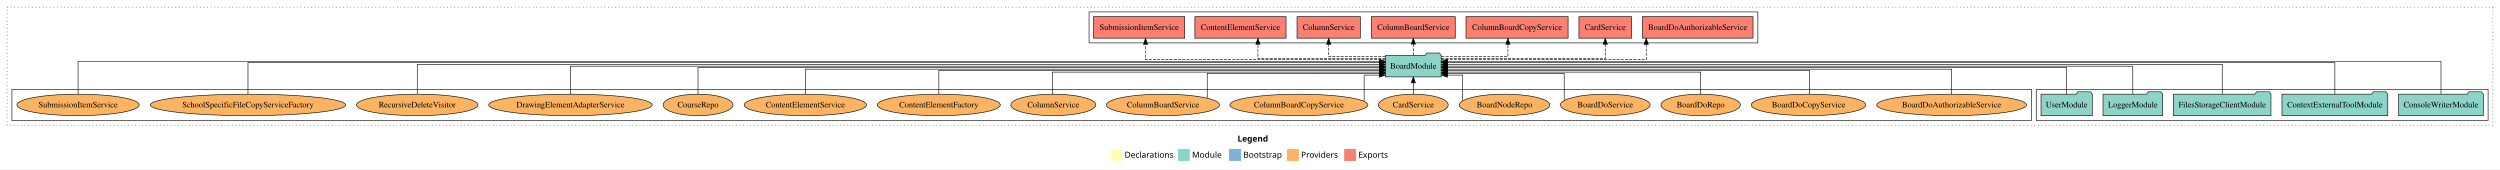
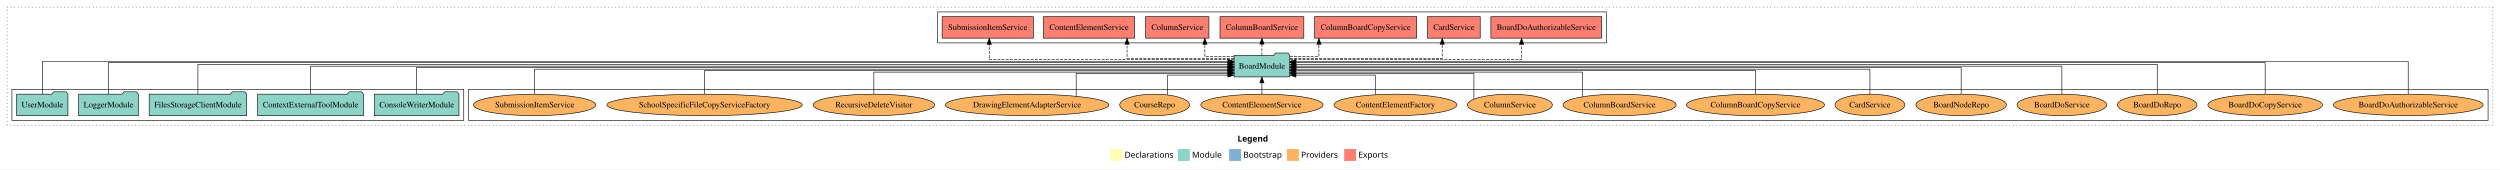
<svg xmlns="http://www.w3.org/2000/svg" width="4194pt" height="284pt" viewBox="0.00 0.00 4194.00 284.00">
  <g id="graph0" class="graph" transform="scale(1 1) rotate(0) translate(4 280)">
    <polygon fill="white" stroke="transparent" points="-4,4 -4,-280 4190,-280 4190,4 -4,4" />
    <text text-anchor="start" x="2072.01" y="-42.4" font-family="Times-12" font-weight="bold" font-size="14.00">Legend</text>
    <polygon fill="#ffffb3" stroke="transparent" points="1859,-10 1859,-30 1879,-30 1879,-10 1859,-10" />
    <text text-anchor="start" x="1882.63" y="-15.4" font-family="Times-12" font-size="14.00">  Declarations</text>
    <polygon fill="#8dd3c7" stroke="transparent" points="1972,-10 1972,-30 1992,-30 1992,-10 1972,-10" />
    <text text-anchor="start" x="1995.73" y="-15.4" font-family="Times-12" font-size="14.00">  Module</text>
    <polygon fill="#80b1d3" stroke="transparent" points="2058,-10 2058,-30 2078,-30 2078,-10 2058,-10" />
    <text text-anchor="start" x="2081.78" y="-15.4" font-family="Times-12" font-size="14.00">  Bootstrap</text>
    <polygon fill="#fdb462" stroke="transparent" points="2155,-10 2155,-30 2175,-30 2175,-10 2155,-10" />
    <text text-anchor="start" x="2178.67" y="-15.4" font-family="Times-12" font-size="14.00">  Providers</text>
    <polygon fill="#fb8072" stroke="transparent" points="2251,-10 2251,-30 2271,-30 2271,-10 2251,-10" />
    <text text-anchor="start" x="2274.73" y="-15.4" font-family="Times-12" font-size="14.00">  Exports</text>
    <g id="clust1" class="cluster">
      <polygon fill="none" stroke="black" stroke-dasharray="1,5" points="8,-70 8,-268 4178,-268 4178,-70 8,-70" />
    </g>
+     <g id="clust6" class="cluster">
+       <polygon fill="none" stroke="black" points="782,-78 782,-130 4170,-130 4170,-78 782,-78" />
+     </g>
    <g id="clust3" class="cluster">
-       <polygon fill="none" stroke="black" points="3412,-78 3412,-130 4170,-130 4170,-78 3412,-78" />
-     </g>
-     <g id="clust6" class="cluster">
-       <polygon fill="none" stroke="black" points="16,-78 16,-130 3404,-130 3404,-78 16,-78" />
+       <polygon fill="none" stroke="black" points="16,-78 16,-130 774,-130 774,-78 16,-78" />
    </g>
    <g id="clust4" class="cluster">
-       <polygon fill="none" stroke="black" points="1823,-208 1823,-260 2945,-260 2945,-208 1823,-208" />
+       <polygon fill="none" stroke="black" points="1569,-208 1569,-260 2691,-260 2691,-208 1569,-208" />
    </g>
    <g id="node1" class="node">
-       <polygon fill="#8dd3c7" stroke="black" points="4161.97,-122 4158.97,-126 4137.97,-126 4134.97,-122 4020.03,-122 4020.03,-86 4161.97,-86 4161.97,-122" />
-       <text text-anchor="middle" x="4091" y="-99.8" font-family="Times,serif" font-size="14.00">ConsoleWriterModule</text>
+       <polygon fill="#8dd3c7" stroke="black" points="765.97,-122 762.97,-126 741.97,-126 738.97,-122 624.03,-122 624.03,-86 765.97,-86 765.97,-122" />
+       <text text-anchor="middle" x="695" y="-99.8" font-family="Times,serif" font-size="14.00">ConsoleWriterModule</text>
    </g>
    <g id="node6" class="node">
-       <polygon fill="#8dd3c7" stroke="black" points="2413.76,-187 2410.76,-191 2389.76,-191 2386.76,-187 2320.24,-187 2320.24,-151 2413.76,-151 2413.76,-187" />
-       <text text-anchor="middle" x="2367" y="-164.8" font-family="Times,serif" font-size="14.00">BoardModule</text>
+       <polygon fill="#8dd3c7" stroke="black" points="2159.76,-187 2156.76,-191 2135.76,-191 2132.76,-187 2066.24,-187 2066.24,-151 2159.76,-151 2159.76,-187" />
+       <text text-anchor="middle" x="2113" y="-164.8" font-family="Times,serif" font-size="14.00">BoardModule</text>
    </g>
    <g id="edge1" class="edge">
-       <path fill="none" stroke="black" d="M4091,-122.04C4091,-143.66 4091,-177 4091,-177 4091,-177 2424.01,-177 2424.01,-177" />
-       <polygon fill="black" stroke="black" points="2424.01,-173.5 2414.01,-177 2424.01,-180.5 2424.01,-173.5" />
+       <path fill="none" stroke="black" d="M695,-122.22C695,-140.83 695,-167 695,-167 695,-167 2056.22,-167 2056.22,-167" />
+       <polygon fill="black" stroke="black" points="2056.22,-170.5 2066.22,-167 2056.22,-163.5 2056.22,-170.5" />
    </g>
    <g id="node2" class="node">
-       <polygon fill="#8dd3c7" stroke="black" points="4001.75,-122 3998.75,-126 3977.75,-126 3974.75,-122 3824.25,-122 3824.25,-86 4001.75,-86 4001.75,-122" />
-       <text text-anchor="middle" x="3913" y="-99.8" font-family="Times,serif" font-size="14.00">ContextExternalToolModule</text>
+       <polygon fill="#8dd3c7" stroke="black" points="605.75,-122 602.75,-126 581.75,-126 578.75,-122 428.25,-122 428.25,-86 605.75,-86 605.75,-122" />
+       <text text-anchor="middle" x="517" y="-99.8" font-family="Times,serif" font-size="14.00">ContextExternalToolModule</text>
    </g>
    <g id="edge2" class="edge">
-       <path fill="none" stroke="black" d="M3913,-122.28C3913,-143.32 3913,-175 3913,-175 3913,-175 2424.11,-175 2424.11,-175" />
-       <polygon fill="black" stroke="black" points="2424.11,-171.5 2414.11,-175 2424.11,-178.5 2424.11,-171.5" />
+       <path fill="none" stroke="black" d="M517,-122.11C517,-141.34 517,-169 517,-169 517,-169 2056.1,-169 2056.1,-169" />
+       <polygon fill="black" stroke="black" points="2056.1,-172.5 2066.1,-169 2056.1,-165.5 2056.1,-172.5" />
    </g>
    <g id="node3" class="node">
-       <polygon fill="#8dd3c7" stroke="black" points="3805.76,-122 3802.76,-126 3781.76,-126 3778.76,-122 3642.24,-122 3642.24,-86 3805.76,-86 3805.76,-122" />
-       <text text-anchor="middle" x="3724" y="-99.8" font-family="Times,serif" font-size="14.00">FilesStorageClientModule</text>
+       <polygon fill="#8dd3c7" stroke="black" points="409.76,-122 406.76,-126 385.76,-126 382.76,-122 246.24,-122 246.24,-86 409.76,-86 409.76,-122" />
+       <text text-anchor="middle" x="328" y="-99.8" font-family="Times,serif" font-size="14.00">FilesStorageClientModule</text>
    </g>
    <g id="edge3" class="edge">
-       <path fill="none" stroke="black" d="M3724,-122.22C3724,-142.37 3724,-172 3724,-172 3724,-172 2424.11,-172 2424.11,-172" />
-       <polygon fill="black" stroke="black" points="2424.11,-168.5 2414.11,-172 2424.11,-175.5 2424.11,-168.5" />
+       <path fill="none" stroke="black" d="M328,-122.22C328,-142.37 328,-172 328,-172 328,-172 2056.17,-172 2056.17,-172" />
+       <polygon fill="black" stroke="black" points="2056.17,-175.5 2066.17,-172 2056.17,-168.5 2056.17,-175.5" />
    </g>
    <g id="node4" class="node">
-       <polygon fill="#8dd3c7" stroke="black" points="3623.98,-122 3620.98,-126 3599.98,-126 3596.98,-122 3524.02,-122 3524.02,-86 3623.98,-86 3623.98,-122" />
-       <text text-anchor="middle" x="3574" y="-99.8" font-family="Times,serif" font-size="14.00">LoggerModule</text>
+       <polygon fill="#8dd3c7" stroke="black" points="227.98,-122 224.98,-126 203.98,-126 200.98,-122 128.02,-122 128.02,-86 227.98,-86 227.98,-122" />
+       <text text-anchor="middle" x="178" y="-99.8" font-family="Times,serif" font-size="14.00">LoggerModule</text>
    </g>
    <g id="edge4" class="edge">
-       <path fill="none" stroke="black" d="M3574,-122.11C3574,-141.34 3574,-169 3574,-169 3574,-169 2423.95,-169 2423.95,-169" />
-       <polygon fill="black" stroke="black" points="2423.95,-165.5 2413.95,-169 2423.95,-172.5 2423.95,-165.5" />
+       <path fill="none" stroke="black" d="M178,-122.28C178,-143.32 178,-175 178,-175 178,-175 2056.13,-175 2056.13,-175" />
+       <polygon fill="black" stroke="black" points="2056.13,-178.5 2066.13,-175 2056.13,-171.5 2056.13,-178.5" />
    </g>
    <g id="node5" class="node">
-       <polygon fill="#8dd3c7" stroke="black" points="3505.98,-122 3502.98,-126 3481.98,-126 3478.98,-122 3420.02,-122 3420.02,-86 3505.98,-86 3505.98,-122" />
-       <text text-anchor="middle" x="3463" y="-99.8" font-family="Times,serif" font-size="14.00">UserModule</text>
+       <polygon fill="#8dd3c7" stroke="black" points="109.98,-122 106.98,-126 85.98,-126 82.98,-122 24.02,-122 24.02,-86 109.98,-86 109.98,-122" />
+       <text text-anchor="middle" x="67" y="-99.8" font-family="Times,serif" font-size="14.00">UserModule</text>
    </g>
    <g id="edge5" class="edge">
-       <path fill="none" stroke="black" d="M3463,-122.22C3463,-140.83 3463,-167 3463,-167 3463,-167 2424.09,-167 2424.09,-167" />
-       <polygon fill="black" stroke="black" points="2424.09,-163.5 2414.09,-167 2424.09,-170.5 2424.09,-163.5" />
+       <path fill="none" stroke="black" d="M67,-122.04C67,-143.66 67,-177 67,-177 67,-177 2055.93,-177 2055.93,-177" />
+       <polygon fill="black" stroke="black" points="2055.93,-180.5 2065.93,-177 2055.93,-173.5 2055.93,-180.5" />
    </g>
    <g id="node7" class="node">
-       <polygon fill="#fb8072" stroke="black" points="2936.88,-252 2751.12,-252 2751.12,-216 2936.88,-216 2936.88,-252" />
-       <text text-anchor="middle" x="2844" y="-229.8" font-family="Times,serif" font-size="14.00">BoardDoAuthorizableService </text>
+       <polygon fill="#fb8072" stroke="black" points="2682.88,-252 2497.12,-252 2497.12,-216 2682.88,-216 2682.88,-252" />
+       <text text-anchor="middle" x="2590" y="-229.8" font-family="Times,serif" font-size="14.00">BoardDoAuthorizableService </text>
    </g>
    <g id="edge6" class="edge">
-       <path fill="none" stroke="black" stroke-dasharray="5,2" d="M2414.13,-180C2518.05,-180 2757.73,-180 2757.73,-180 2757.73,-180 2757.73,-205.72 2757.73,-205.72" />
-       <polygon fill="black" stroke="black" points="2754.23,-205.72 2757.73,-215.72 2761.23,-205.72 2754.23,-205.72" />
+       <path fill="none" stroke="black" stroke-dasharray="5,2" d="M2160.03,-180C2272.66,-180 2548.59,-180 2548.59,-180 2548.59,-180 2548.59,-205.72 2548.59,-205.72" />
+       <polygon fill="black" stroke="black" points="2545.09,-205.72 2548.59,-215.72 2552.09,-205.72 2545.09,-205.72" />
    </g>
    <g id="node8" class="node">
-       <polygon fill="#fb8072" stroke="black" points="2733.19,-252 2644.81,-252 2644.81,-216 2733.19,-216 2733.19,-252" />
-       <text text-anchor="middle" x="2689" y="-229.8" font-family="Times,serif" font-size="14.00">CardService </text>
+       <polygon fill="#fb8072" stroke="black" points="2479.19,-252 2390.81,-252 2390.81,-216 2479.19,-216 2479.19,-252" />
+       <text text-anchor="middle" x="2435" y="-229.8" font-family="Times,serif" font-size="14.00">CardService </text>
    </g>
    <g id="edge7" class="edge">
-       <path fill="none" stroke="black" stroke-dasharray="5,2" d="M2413.82,-182C2503.13,-182 2689,-182 2689,-182 2689,-182 2689,-205.81 2689,-205.81" />
-       <polygon fill="black" stroke="black" points="2685.5,-205.81 2689,-215.81 2692.5,-205.81 2685.5,-205.81" />
+       <path fill="none" stroke="black" stroke-dasharray="5,2" d="M2159.93,-182C2244.89,-182 2415.47,-182 2415.47,-182 2415.47,-182 2415.47,-205.81 2415.47,-205.81" />
+       <polygon fill="black" stroke="black" points="2411.97,-205.81 2415.47,-215.81 2418.97,-205.81 2411.97,-205.81" />
    </g>
    <g id="node9" class="node">
-       <polygon fill="#fb8072" stroke="black" points="2626.64,-252 2455.36,-252 2455.36,-216 2626.64,-216 2626.64,-252" />
-       <text text-anchor="middle" x="2541" y="-229.8" font-family="Times,serif" font-size="14.00">ColumnBoardCopyService </text>
+       <polygon fill="#fb8072" stroke="black" points="2372.64,-252 2201.36,-252 2201.36,-216 2372.64,-216 2372.64,-252" />
+       <text text-anchor="middle" x="2287" y="-229.8" font-family="Times,serif" font-size="14.00">ColumnBoardCopyService </text>
    </g>
    <g id="edge8" class="edge">
-       <path fill="none" stroke="black" stroke-dasharray="5,2" d="M2414.18,-185C2460.95,-185 2525.68,-185 2525.68,-185 2525.68,-185 2525.68,-205.75 2525.68,-205.75" />
-       <polygon fill="black" stroke="black" points="2522.18,-205.75 2525.68,-215.75 2529.18,-205.75 2522.18,-205.75" />
+       <path fill="none" stroke="black" stroke-dasharray="5,2" d="M2159.96,-185C2184.13,-185 2208.59,-185 2208.59,-185 2208.59,-185 2208.59,-205.75 2208.59,-205.75" />
+       <polygon fill="black" stroke="black" points="2205.09,-205.75 2208.59,-215.75 2212.09,-205.75 2205.09,-205.75" />
    </g>
    <g id="node10" class="node">
-       <polygon fill="#fb8072" stroke="black" points="2437.31,-252 2296.69,-252 2296.69,-216 2437.31,-216 2437.31,-252" />
-       <text text-anchor="middle" x="2367" y="-229.8" font-family="Times,serif" font-size="14.00">ColumnBoardService </text>
+       <polygon fill="#fb8072" stroke="black" points="2183.31,-252 2042.69,-252 2042.69,-216 2183.31,-216 2183.31,-252" />
+       <text text-anchor="middle" x="2113" y="-229.8" font-family="Times,serif" font-size="14.00">ColumnBoardService </text>
    </g>
    <g id="edge9" class="edge">
-       <path fill="none" stroke="black" stroke-dasharray="5,2" d="M2367,-187.11C2367,-187.11 2367,-205.99 2367,-205.99" />
-       <polygon fill="black" stroke="black" points="2363.5,-205.99 2367,-215.99 2370.5,-205.99 2363.5,-205.99" />
+       <path fill="none" stroke="black" stroke-dasharray="5,2" d="M2113,-187.11C2113,-187.11 2113,-205.99 2113,-205.99" />
+       <polygon fill="black" stroke="black" points="2109.5,-205.99 2113,-215.99 2116.5,-205.99 2109.5,-205.99" />
    </g>
    <g id="node11" class="node">
-       <polygon fill="#fb8072" stroke="black" points="2278.1,-252 2171.9,-252 2171.9,-216 2278.1,-216 2278.1,-252" />
-       <text text-anchor="middle" x="2225" y="-229.8" font-family="Times,serif" font-size="14.00">ColumnService </text>
+       <polygon fill="#fb8072" stroke="black" points="2024.1,-252 1917.9,-252 1917.9,-216 2024.1,-216 2024.1,-252" />
+       <text text-anchor="middle" x="1971" y="-229.8" font-family="Times,serif" font-size="14.00">ColumnService </text>
    </g>
    <g id="edge10" class="edge">
-       <path fill="none" stroke="black" stroke-dasharray="5,2" d="M2320.11,-185C2278.75,-185 2225,-185 2225,-185 2225,-185 2225,-205.75 2225,-205.75" />
-       <polygon fill="black" stroke="black" points="2221.5,-205.75 2225,-215.75 2228.5,-205.75 2221.5,-205.75" />
+       <path fill="none" stroke="black" stroke-dasharray="5,2" d="M2065.98,-185C2041.77,-185 2017.27,-185 2017.27,-185 2017.27,-185 2017.27,-205.75 2017.27,-205.75" />
+       <polygon fill="black" stroke="black" points="2013.77,-205.75 2017.27,-215.75 2020.77,-205.75 2013.77,-205.75" />
    </g>
    <g id="node12" class="node">
-       <polygon fill="#fb8072" stroke="black" points="2153.46,-252 2000.54,-252 2000.54,-216 2153.46,-216 2153.46,-252" />
-       <text text-anchor="middle" x="2077" y="-229.8" font-family="Times,serif" font-size="14.00">ContentElementService </text>
+       <polygon fill="#fb8072" stroke="black" points="1899.46,-252 1746.54,-252 1746.54,-216 1899.46,-216 1899.46,-252" />
+       <text text-anchor="middle" x="1823" y="-229.8" font-family="Times,serif" font-size="14.00">ContentElementService </text>
    </g>
    <g id="edge11" class="edge">
-       <path fill="none" stroke="black" stroke-dasharray="5,2" d="M2320.09,-182C2245.03,-182 2106.3,-182 2106.3,-182 2106.3,-182 2106.3,-205.81 2106.3,-205.81" />
-       <polygon fill="black" stroke="black" points="2102.8,-205.81 2106.3,-215.81 2109.8,-205.81 2102.8,-205.81" />
+       <path fill="none" stroke="black" stroke-dasharray="5,2" d="M2066.12,-182C1999.84,-182 1886.73,-182 1886.73,-182 1886.73,-182 1886.73,-205.81 1886.73,-205.81" />
+       <polygon fill="black" stroke="black" points="1883.23,-205.81 1886.73,-215.81 1890.23,-205.81 1883.23,-205.81" />
    </g>
    <g id="node13" class="node">
-       <polygon fill="#fb8072" stroke="black" points="1983.48,-252 1830.52,-252 1830.52,-216 1983.48,-216 1983.48,-252" />
-       <text text-anchor="middle" x="1907" y="-229.8" font-family="Times,serif" font-size="14.00">SubmissionItemService </text>
+       <polygon fill="#fb8072" stroke="black" points="1729.48,-252 1576.52,-252 1576.52,-216 1729.48,-216 1729.48,-252" />
+       <text text-anchor="middle" x="1653" y="-229.8" font-family="Times,serif" font-size="14.00">SubmissionItemService </text>
    </g>
    <g id="edge12" class="edge">
-       <path fill="none" stroke="black" stroke-dasharray="5,2" d="M2320.2,-180C2205.13,-180 1917.76,-180 1917.76,-180 1917.76,-180 1917.76,-205.72 1917.76,-205.72" />
-       <polygon fill="black" stroke="black" points="1914.26,-205.72 1917.76,-215.72 1921.26,-205.72 1914.26,-205.72" />
+       <path fill="none" stroke="black" stroke-dasharray="5,2" d="M2066.2,-180C1949.62,-180 1655.59,-180 1655.59,-180 1655.59,-180 1655.59,-205.72 1655.59,-205.72" />
+       <polygon fill="black" stroke="black" points="1652.09,-205.72 1655.59,-215.72 1659.09,-205.72 1652.09,-205.72" />
    </g>
    <g id="node14" class="node">
-       <ellipse fill="#fdb462" stroke="black" cx="3270" cy="-104" rx="125.6" ry="18" />
-       <text text-anchor="middle" x="3270" y="-99.8" font-family="Times,serif" font-size="14.00">BoardDoAuthorizableService</text>
+       <ellipse fill="#fdb462" stroke="black" cx="4036" cy="-104" rx="125.6" ry="18" />
+       <text text-anchor="middle" x="4036" y="-99.8" font-family="Times,serif" font-size="14.00">BoardDoAuthorizableService</text>
    </g>
    <g id="edge13" class="edge">
-       <path fill="none" stroke="black" d="M3270,-122C3270,-139.68 3270,-164 3270,-164 3270,-164 2423.96,-164 2423.96,-164" />
-       <polygon fill="black" stroke="black" points="2423.96,-160.5 2413.96,-164 2423.96,-167.5 2423.96,-160.5" />
+       <path fill="none" stroke="black" d="M4036,-122.04C4036,-143.66 4036,-177 4036,-177 4036,-177 2170.06,-177 2170.06,-177" />
+       <polygon fill="black" stroke="black" points="2170.06,-173.5 2160.06,-177 2170.06,-180.5 2170.06,-173.5" />
    </g>
    <g id="node15" class="node">
-       <ellipse fill="#fdb462" stroke="black" cx="3030" cy="-104" rx="96.13" ry="18" />
-       <text text-anchor="middle" x="3030" y="-99.8" font-family="Times,serif" font-size="14.00">BoardDoCopyService</text>
+       <ellipse fill="#fdb462" stroke="black" cx="3796" cy="-104" rx="96.13" ry="18" />
+       <text text-anchor="middle" x="3796" y="-99.8" font-family="Times,serif" font-size="14.00">BoardDoCopyService</text>
    </g>
    <g id="edge14" class="edge">
-       <path fill="none" stroke="black" d="M3031.63,-122.03C3031.63,-139.06 3031.63,-162 3031.63,-162 3031.63,-162 2424,-162 2424,-162" />
-       <polygon fill="black" stroke="black" points="2424,-158.5 2414,-162 2424,-165.5 2424,-158.5" />
+       <path fill="none" stroke="black" d="M3796,-122.28C3796,-143.32 3796,-175 3796,-175 3796,-175 2169.77,-175 2169.77,-175" />
+       <polygon fill="black" stroke="black" points="2169.77,-171.5 2159.77,-175 2169.77,-178.5 2169.77,-171.5" />
    </g>
    <g id="node16" class="node">
-       <ellipse fill="#fdb462" stroke="black" cx="2849" cy="-104" rx="66.64" ry="18" />
-       <text text-anchor="middle" x="2849" y="-99.8" font-family="Times,serif" font-size="14.00">BoardDoRepo</text>
+       <ellipse fill="#fdb462" stroke="black" cx="3615" cy="-104" rx="66.64" ry="18" />
+       <text text-anchor="middle" x="3615" y="-99.8" font-family="Times,serif" font-size="14.00">BoardDoRepo</text>
    </g>
    <g id="edge15" class="edge">
-       <path fill="none" stroke="black" d="M2849,-122.01C2849,-138.05 2849,-159 2849,-159 2849,-159 2424.09,-159 2424.09,-159" />
-       <polygon fill="black" stroke="black" points="2424.09,-155.5 2414.09,-159 2424.09,-162.5 2424.09,-155.5" />
+       <path fill="none" stroke="black" d="M3615,-122.22C3615,-142.37 3615,-172 3615,-172 3615,-172 2170.01,-172 2170.01,-172" />
+       <polygon fill="black" stroke="black" points="2170.01,-168.5 2160.01,-172 2170.01,-175.5 2170.01,-168.5" />
    </g>
    <g id="node17" class="node">
-       <ellipse fill="#fdb462" stroke="black" cx="2689" cy="-104" rx="75.28" ry="18" />
-       <text text-anchor="middle" x="2689" y="-99.8" font-family="Times,serif" font-size="14.00">BoardDoService</text>
+       <ellipse fill="#fdb462" stroke="black" cx="3455" cy="-104" rx="75.28" ry="18" />
+       <text text-anchor="middle" x="3455" y="-99.8" font-family="Times,serif" font-size="14.00">BoardDoService</text>
    </g>
    <g id="edge16" class="edge">
-       <path fill="none" stroke="black" d="M2620.09,-111.37C2620.09,-125.93 2620.09,-157 2620.09,-157 2620.09,-157 2424.01,-157 2424.01,-157" />
-       <polygon fill="black" stroke="black" points="2424.01,-153.5 2414.01,-157 2424.01,-160.5 2424.01,-153.5" />
+       <path fill="none" stroke="black" d="M3455,-122.11C3455,-141.34 3455,-169 3455,-169 3455,-169 2169.98,-169 2169.98,-169" />
+       <polygon fill="black" stroke="black" points="2169.98,-165.5 2159.98,-169 2169.98,-172.5 2169.98,-165.5" />
    </g>
    <g id="node18" class="node">
-       <ellipse fill="#fdb462" stroke="black" cx="2520" cy="-104" rx="75.87" ry="18" />
-       <text text-anchor="middle" x="2520" y="-99.8" font-family="Times,serif" font-size="14.00">BoardNodeRepo</text>
+       <ellipse fill="#fdb462" stroke="black" cx="3286" cy="-104" rx="75.87" ry="18" />
+       <text text-anchor="middle" x="3286" y="-99.8" font-family="Times,serif" font-size="14.00">BoardNodeRepo</text>
    </g>
    <g id="edge17" class="edge">
-       <path fill="none" stroke="black" d="M2449.75,-110.95C2449.75,-124.69 2449.75,-154 2449.75,-154 2449.75,-154 2424.17,-154 2424.17,-154" />
-       <polygon fill="black" stroke="black" points="2424.17,-150.5 2414.17,-154 2424.17,-157.5 2424.17,-150.5" />
+       <path fill="none" stroke="black" d="M3286,-122.22C3286,-140.83 3286,-167 3286,-167 3286,-167 2170.07,-167 2170.07,-167" />
+       <polygon fill="black" stroke="black" points="2170.07,-163.5 2160.07,-167 2170.07,-170.5 2170.07,-163.5" />
    </g>
    <g id="node19" class="node">
-       <ellipse fill="#fdb462" stroke="black" cx="2367" cy="-104" rx="58.53" ry="18" />
-       <text text-anchor="middle" x="2367" y="-99.8" font-family="Times,serif" font-size="14.00">CardService</text>
+       <ellipse fill="#fdb462" stroke="black" cx="3133" cy="-104" rx="58.53" ry="18" />
+       <text text-anchor="middle" x="3133" y="-99.8" font-family="Times,serif" font-size="14.00">CardService</text>
    </g>
    <g id="edge18" class="edge">
-       <path fill="none" stroke="black" d="M2367,-122.11C2367,-122.11 2367,-140.99 2367,-140.99" />
-       <polygon fill="black" stroke="black" points="2363.5,-140.99 2367,-150.99 2370.5,-140.99 2363.5,-140.99" />
+       <path fill="none" stroke="black" d="M3133,-122C3133,-139.68 3133,-164 3133,-164 3133,-164 2169.81,-164 2169.81,-164" />
+       <polygon fill="black" stroke="black" points="2169.81,-160.5 2159.81,-164 2169.81,-167.5 2169.81,-160.5" />
    </g>
    <g id="node20" class="node">
-       <ellipse fill="#fdb462" stroke="black" cx="2175" cy="-104" rx="115.78" ry="18" />
-       <text text-anchor="middle" x="2175" y="-99.8" font-family="Times,serif" font-size="14.00">ColumnBoardCopyService</text>
+       <ellipse fill="#fdb462" stroke="black" cx="2941" cy="-104" rx="115.78" ry="18" />
+       <text text-anchor="middle" x="2941" y="-99.8" font-family="Times,serif" font-size="14.00">ColumnBoardCopyService</text>
    </g>
    <g id="edge19" class="edge">
-       <path fill="none" stroke="black" d="M2284.47,-110.13C2284.47,-123.48 2284.47,-154 2284.47,-154 2284.47,-154 2309.95,-154 2309.95,-154" />
-       <polygon fill="black" stroke="black" points="2309.95,-157.5 2319.95,-154 2309.95,-150.5 2309.95,-157.5" />
+       <path fill="none" stroke="black" d="M2941,-122.03C2941,-139.06 2941,-162 2941,-162 2941,-162 2169.89,-162 2169.89,-162" />
+       <polygon fill="black" stroke="black" points="2169.89,-158.5 2159.89,-162 2169.89,-165.5 2169.89,-158.5" />
    </g>
    <g id="node21" class="node">
-       <ellipse fill="#fdb462" stroke="black" cx="1947" cy="-104" rx="94.92" ry="18" />
-       <text text-anchor="middle" x="1947" y="-99.8" font-family="Times,serif" font-size="14.00">ColumnBoardService</text>
+       <ellipse fill="#fdb462" stroke="black" cx="2713" cy="-104" rx="94.92" ry="18" />
+       <text text-anchor="middle" x="2713" y="-99.8" font-family="Times,serif" font-size="14.00">ColumnBoardService</text>
    </g>
    <g id="edge20" class="edge">
-       <path fill="none" stroke="black" d="M2021.24,-115.24C2021.24,-130.8 2021.24,-157 2021.24,-157 2021.24,-157 2310.01,-157 2310.01,-157" />
-       <polygon fill="black" stroke="black" points="2310.01,-160.5 2320.01,-157 2310.01,-153.5 2310.01,-160.5" />
+       <path fill="none" stroke="black" d="M2650.61,-117.6C2650.61,-133.88 2650.61,-159 2650.61,-159 2650.61,-159 2169.77,-159 2169.77,-159" />
+       <polygon fill="black" stroke="black" points="2169.77,-155.5 2159.77,-159 2169.77,-162.5 2169.77,-155.5" />
    </g>
    <g id="node22" class="node">
-       <ellipse fill="#fdb462" stroke="black" cx="1763" cy="-104" rx="71.23" ry="18" />
-       <text text-anchor="middle" x="1763" y="-99.8" font-family="Times,serif" font-size="14.00">ColumnService</text>
+       <ellipse fill="#fdb462" stroke="black" cx="2529" cy="-104" rx="71.23" ry="18" />
+       <text text-anchor="middle" x="2529" y="-99.8" font-family="Times,serif" font-size="14.00">ColumnService</text>
    </g>
    <g id="edge21" class="edge">
-       <path fill="none" stroke="black" d="M1761.32,-122.01C1761.32,-138.05 1761.32,-159 1761.32,-159 1761.32,-159 2310.23,-159 2310.23,-159" />
-       <polygon fill="black" stroke="black" points="2310.23,-162.5 2320.23,-159 2310.23,-155.5 2310.23,-162.5" />
+       <path fill="none" stroke="black" d="M2468.62,-113.72C2468.62,-129.02 2468.62,-157 2468.62,-157 2468.62,-157 2169.86,-157 2169.86,-157" />
+       <polygon fill="black" stroke="black" points="2169.86,-153.5 2159.86,-157 2169.86,-160.5 2169.86,-153.5" />
    </g>
    <g id="node23" class="node">
-       <ellipse fill="#fdb462" stroke="black" cx="1571" cy="-104" rx="103.09" ry="18" />
-       <text text-anchor="middle" x="1571" y="-99.8" font-family="Times,serif" font-size="14.00">ContentElementFactory</text>
+       <ellipse fill="#fdb462" stroke="black" cx="2337" cy="-104" rx="103.09" ry="18" />
+       <text text-anchor="middle" x="2337" y="-99.8" font-family="Times,serif" font-size="14.00">ContentElementFactory</text>
    </g>
    <g id="edge22" class="edge">
-       <path fill="none" stroke="black" d="M1571,-122.03C1571,-139.06 1571,-162 1571,-162 1571,-162 2310.18,-162 2310.18,-162" />
-       <polygon fill="black" stroke="black" points="2310.18,-165.5 2320.18,-162 2310.18,-158.5 2310.18,-165.5" />
+       <path fill="none" stroke="black" d="M2303.14,-121.21C2303.14,-135.67 2303.14,-154 2303.14,-154 2303.14,-154 2170,-154 2170,-154" />
+       <polygon fill="black" stroke="black" points="2170,-150.5 2160,-154 2170,-157.5 2170,-150.5" />
    </g>
    <g id="node24" class="node">
-       <ellipse fill="#fdb462" stroke="black" cx="1347" cy="-104" rx="102.51" ry="18" />
-       <text text-anchor="middle" x="1347" y="-99.8" font-family="Times,serif" font-size="14.00">ContentElementService</text>
+       <ellipse fill="#fdb462" stroke="black" cx="2113" cy="-104" rx="102.51" ry="18" />
+       <text text-anchor="middle" x="2113" y="-99.8" font-family="Times,serif" font-size="14.00">ContentElementService</text>
    </g>
    <g id="edge23" class="edge">
-       <path fill="none" stroke="black" d="M1347,-122C1347,-139.68 1347,-164 1347,-164 1347,-164 2310.19,-164 2310.19,-164" />
-       <polygon fill="black" stroke="black" points="2310.19,-167.5 2320.19,-164 2310.19,-160.5 2310.19,-167.5" />
+       <path fill="none" stroke="black" d="M2113,-122.11C2113,-122.11 2113,-140.99 2113,-140.99" />
+       <polygon fill="black" stroke="black" points="2109.5,-140.99 2113,-150.99 2116.5,-140.99 2109.5,-140.99" />
    </g>
    <g id="node25" class="node">
-       <ellipse fill="#fdb462" stroke="black" cx="1167" cy="-104" rx="58.55" ry="18" />
-       <text text-anchor="middle" x="1167" y="-99.8" font-family="Times,serif" font-size="14.00">CourseRepo</text>
+       <ellipse fill="#fdb462" stroke="black" cx="1933" cy="-104" rx="58.55" ry="18" />
+       <text text-anchor="middle" x="1933" y="-99.8" font-family="Times,serif" font-size="14.00">CourseRepo</text>
    </g>
    <g id="edge24" class="edge">
-       <path fill="none" stroke="black" d="M1167,-122.22C1167,-140.83 1167,-167 1167,-167 1167,-167 2309.96,-167 2309.96,-167" />
-       <polygon fill="black" stroke="black" points="2309.96,-170.5 2319.96,-167 2309.96,-163.5 2309.96,-170.5" />
+       <path fill="none" stroke="black" d="M1954.74,-120.93C1954.74,-135.43 1954.74,-154 1954.74,-154 1954.74,-154 2055.94,-154 2055.94,-154" />
+       <polygon fill="black" stroke="black" points="2055.94,-157.5 2065.94,-154 2055.94,-150.5 2055.94,-157.5" />
    </g>
    <g id="node26" class="node">
-       <ellipse fill="#fdb462" stroke="black" cx="953" cy="-104" rx="137.12" ry="18" />
-       <text text-anchor="middle" x="953" y="-99.8" font-family="Times,serif" font-size="14.00">DrawingElementAdapterService</text>
+       <ellipse fill="#fdb462" stroke="black" cx="1719" cy="-104" rx="137.12" ry="18" />
+       <text text-anchor="middle" x="1719" y="-99.8" font-family="Times,serif" font-size="14.00">DrawingElementAdapterService</text>
    </g>
    <g id="edge25" class="edge">
-       <path fill="none" stroke="black" d="M953,-122.11C953,-141.34 953,-169 953,-169 953,-169 2309.95,-169 2309.95,-169" />
-       <polygon fill="black" stroke="black" points="2309.95,-172.5 2319.95,-169 2309.95,-165.5 2309.95,-172.5" />
+       <path fill="none" stroke="black" d="M1801.41,-118.48C1801.41,-134.17 1801.41,-157 1801.41,-157 1801.41,-157 2056.01,-157 2056.01,-157" />
+       <polygon fill="black" stroke="black" points="2056.01,-160.5 2066.01,-157 2056.01,-153.5 2056.01,-160.5" />
    </g>
    <g id="node27" class="node">
-       <ellipse fill="#fdb462" stroke="black" cx="696" cy="-104" rx="101.84" ry="18" />
-       <text text-anchor="middle" x="696" y="-99.8" font-family="Times,serif" font-size="14.00">RecursiveDeleteVisitor</text>
+       <ellipse fill="#fdb462" stroke="black" cx="1462" cy="-104" rx="101.84" ry="18" />
+       <text text-anchor="middle" x="1462" y="-99.8" font-family="Times,serif" font-size="14.00">RecursiveDeleteVisitor</text>
    </g>
    <g id="edge26" class="edge">
-       <path fill="none" stroke="black" d="M696,-122.22C696,-142.37 696,-172 696,-172 696,-172 2310.12,-172 2310.12,-172" />
-       <polygon fill="black" stroke="black" points="2310.12,-175.5 2320.12,-172 2310.12,-168.5 2310.12,-175.5" />
+       <path fill="none" stroke="black" d="M1462,-122.01C1462,-138.05 1462,-159 1462,-159 1462,-159 2056.18,-159 2056.18,-159" />
+       <polygon fill="black" stroke="black" points="2056.18,-162.5 2066.18,-159 2056.18,-155.5 2056.18,-162.5" />
    </g>
    <g id="node28" class="node">
-       <ellipse fill="#fdb462" stroke="black" cx="412" cy="-104" rx="163.8" ry="18" />
-       <text text-anchor="middle" x="412" y="-99.8" font-family="Times,serif" font-size="14.00">SchoolSpecificFileCopyServiceFactory</text>
+       <ellipse fill="#fdb462" stroke="black" cx="1178" cy="-104" rx="163.8" ry="18" />
+       <text text-anchor="middle" x="1178" y="-99.8" font-family="Times,serif" font-size="14.00">SchoolSpecificFileCopyServiceFactory</text>
    </g>
    <g id="edge27" class="edge">
-       <path fill="none" stroke="black" d="M412,-122.28C412,-143.32 412,-175 412,-175 412,-175 2310.12,-175 2310.12,-175" />
-       <polygon fill="black" stroke="black" points="2310.12,-178.5 2320.12,-175 2310.12,-171.5 2310.12,-178.5" />
+       <path fill="none" stroke="black" d="M1178,-122.03C1178,-139.06 1178,-162 1178,-162 1178,-162 2055.99,-162 2055.99,-162" />
+       <polygon fill="black" stroke="black" points="2055.99,-165.5 2065.99,-162 2055.99,-158.5 2055.99,-165.5" />
    </g>
    <g id="node29" class="node">
-       <ellipse fill="#fdb462" stroke="black" cx="127" cy="-104" rx="102.52" ry="18" />
-       <text text-anchor="middle" x="127" y="-99.8" font-family="Times,serif" font-size="14.00">SubmissionItemService</text>
+       <ellipse fill="#fdb462" stroke="black" cx="893" cy="-104" rx="102.52" ry="18" />
+       <text text-anchor="middle" x="893" y="-99.8" font-family="Times,serif" font-size="14.00">SubmissionItemService</text>
    </g>
    <g id="edge28" class="edge">
-       <path fill="none" stroke="black" d="M127,-122.04C127,-143.66 127,-177 127,-177 127,-177 2310.21,-177 2310.21,-177" />
-       <polygon fill="black" stroke="black" points="2310.21,-180.5 2320.21,-177 2310.21,-173.5 2310.21,-180.5" />
+       <path fill="none" stroke="black" d="M893,-122C893,-139.68 893,-164 893,-164 893,-164 2055.92,-164 2055.92,-164" />
+       <polygon fill="black" stroke="black" points="2055.92,-167.5 2065.92,-164 2055.92,-160.5 2055.92,-167.5" />
    </g>
  </g>
</svg>
